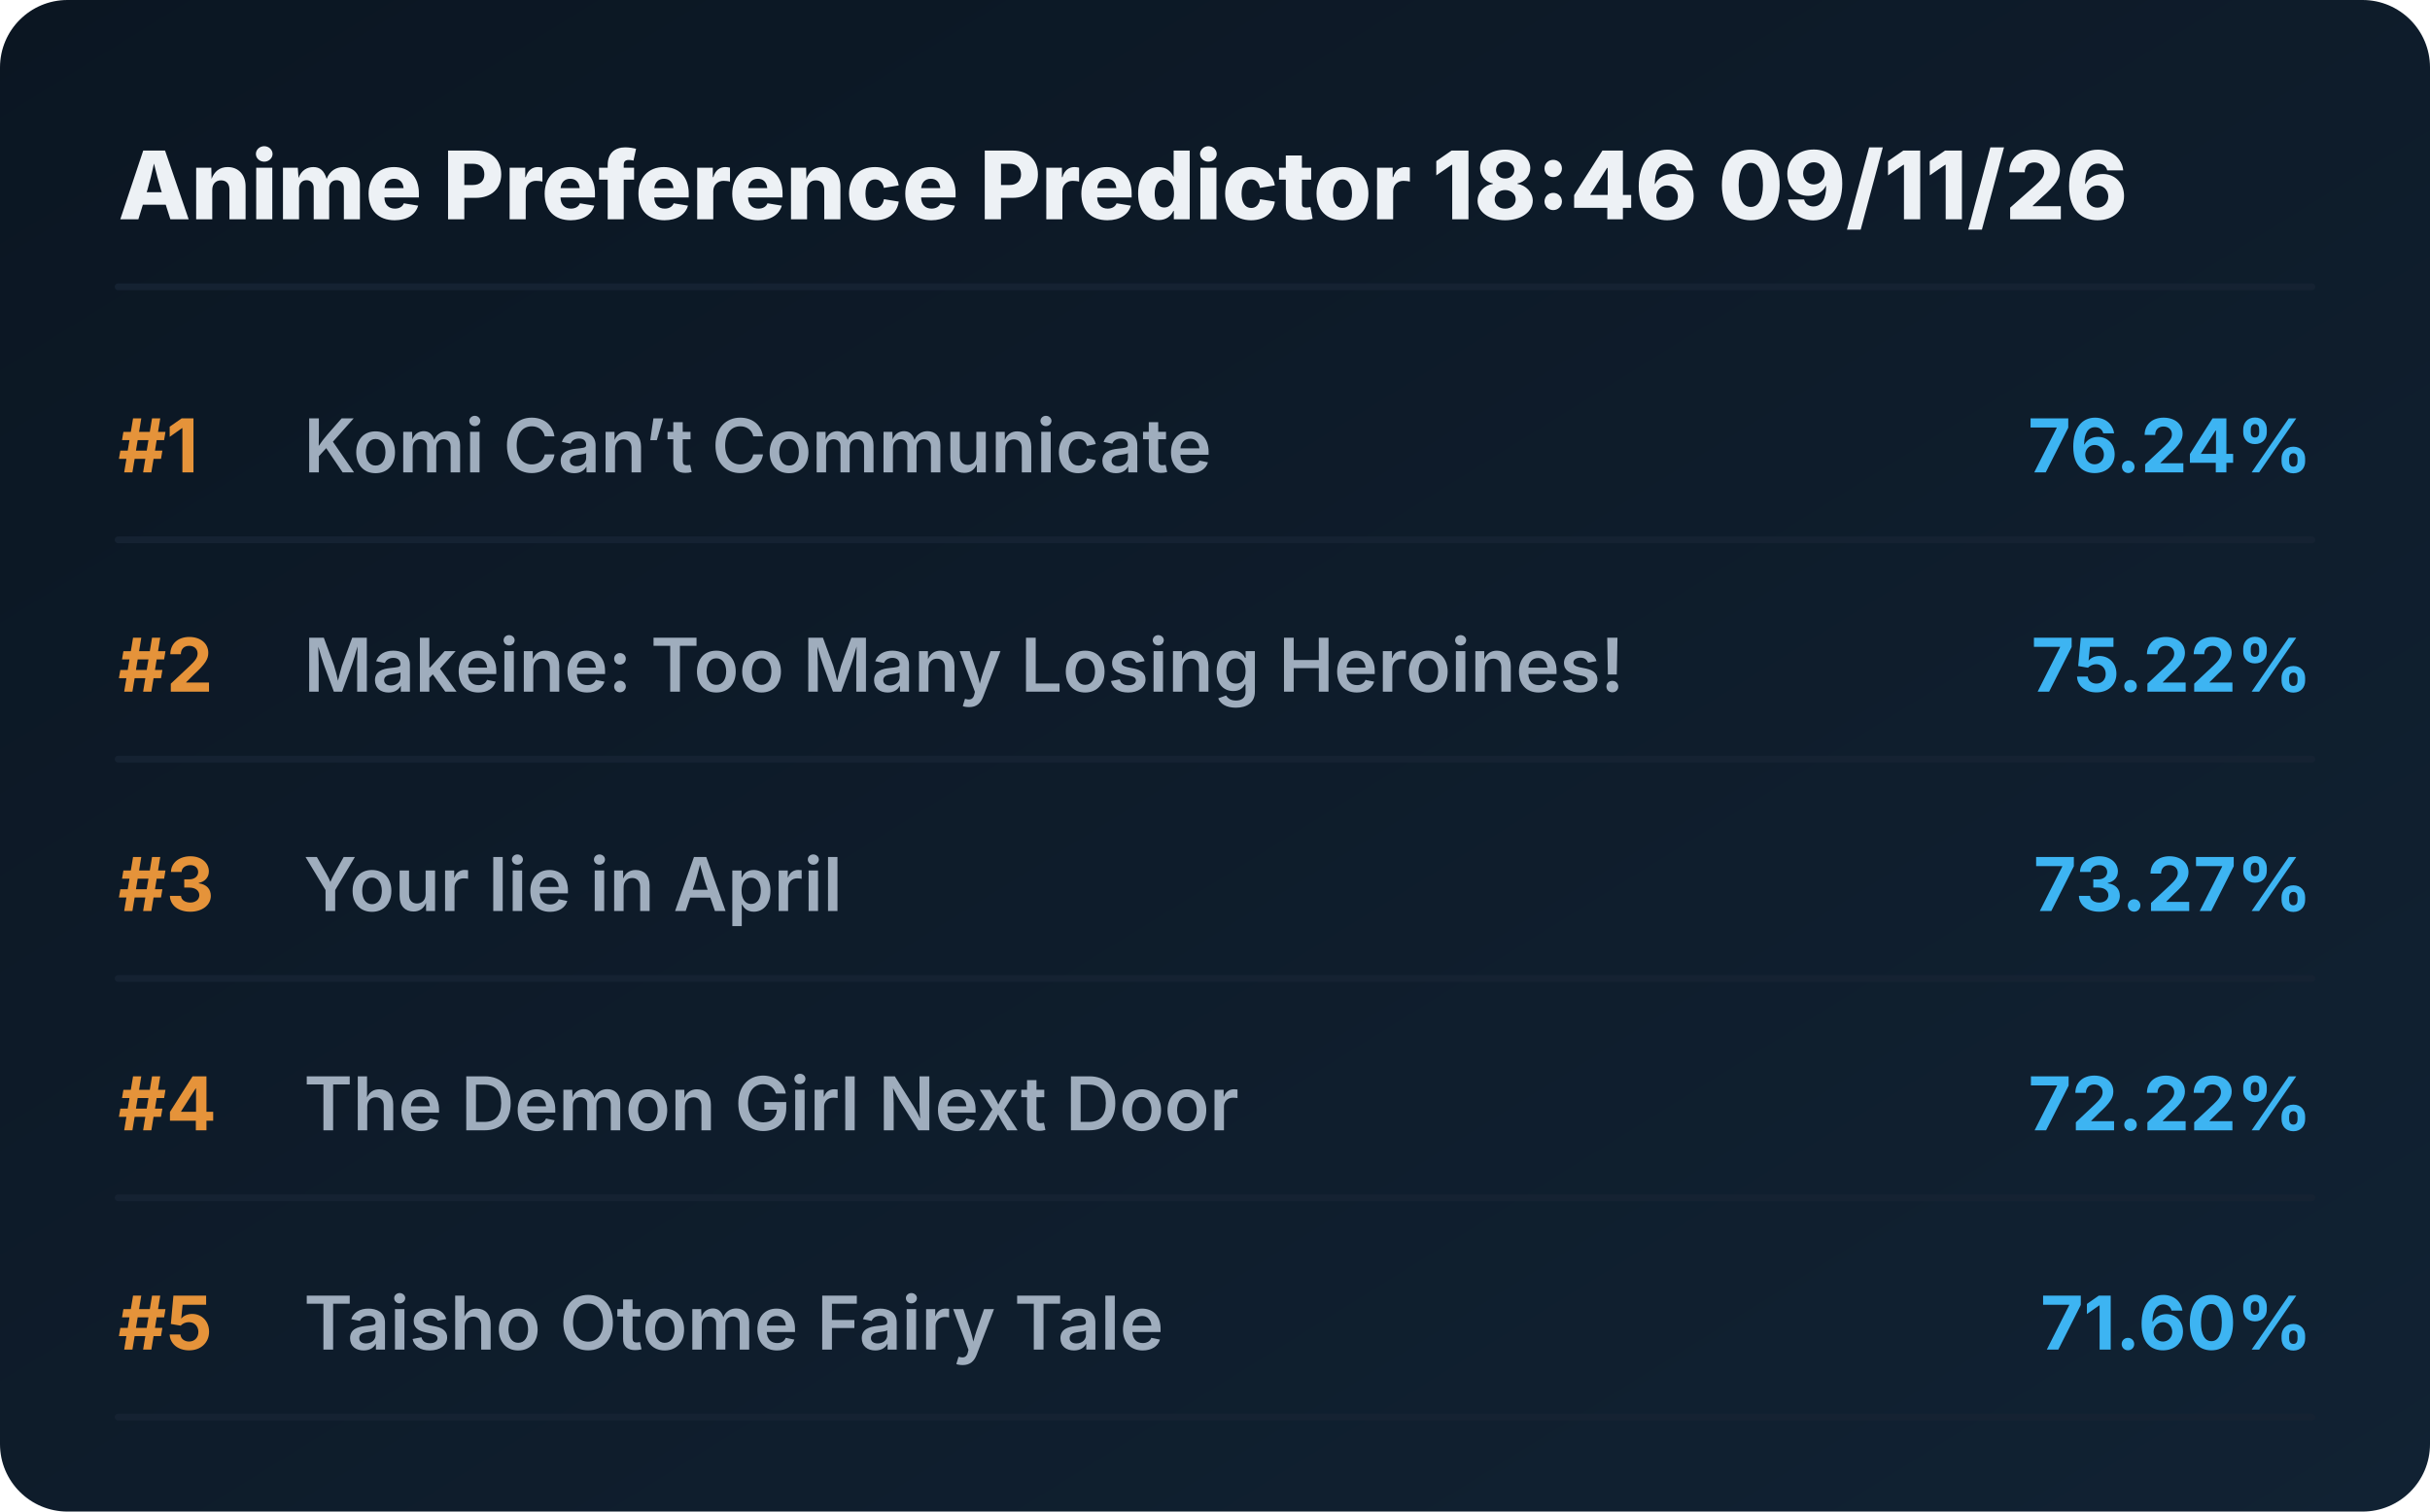
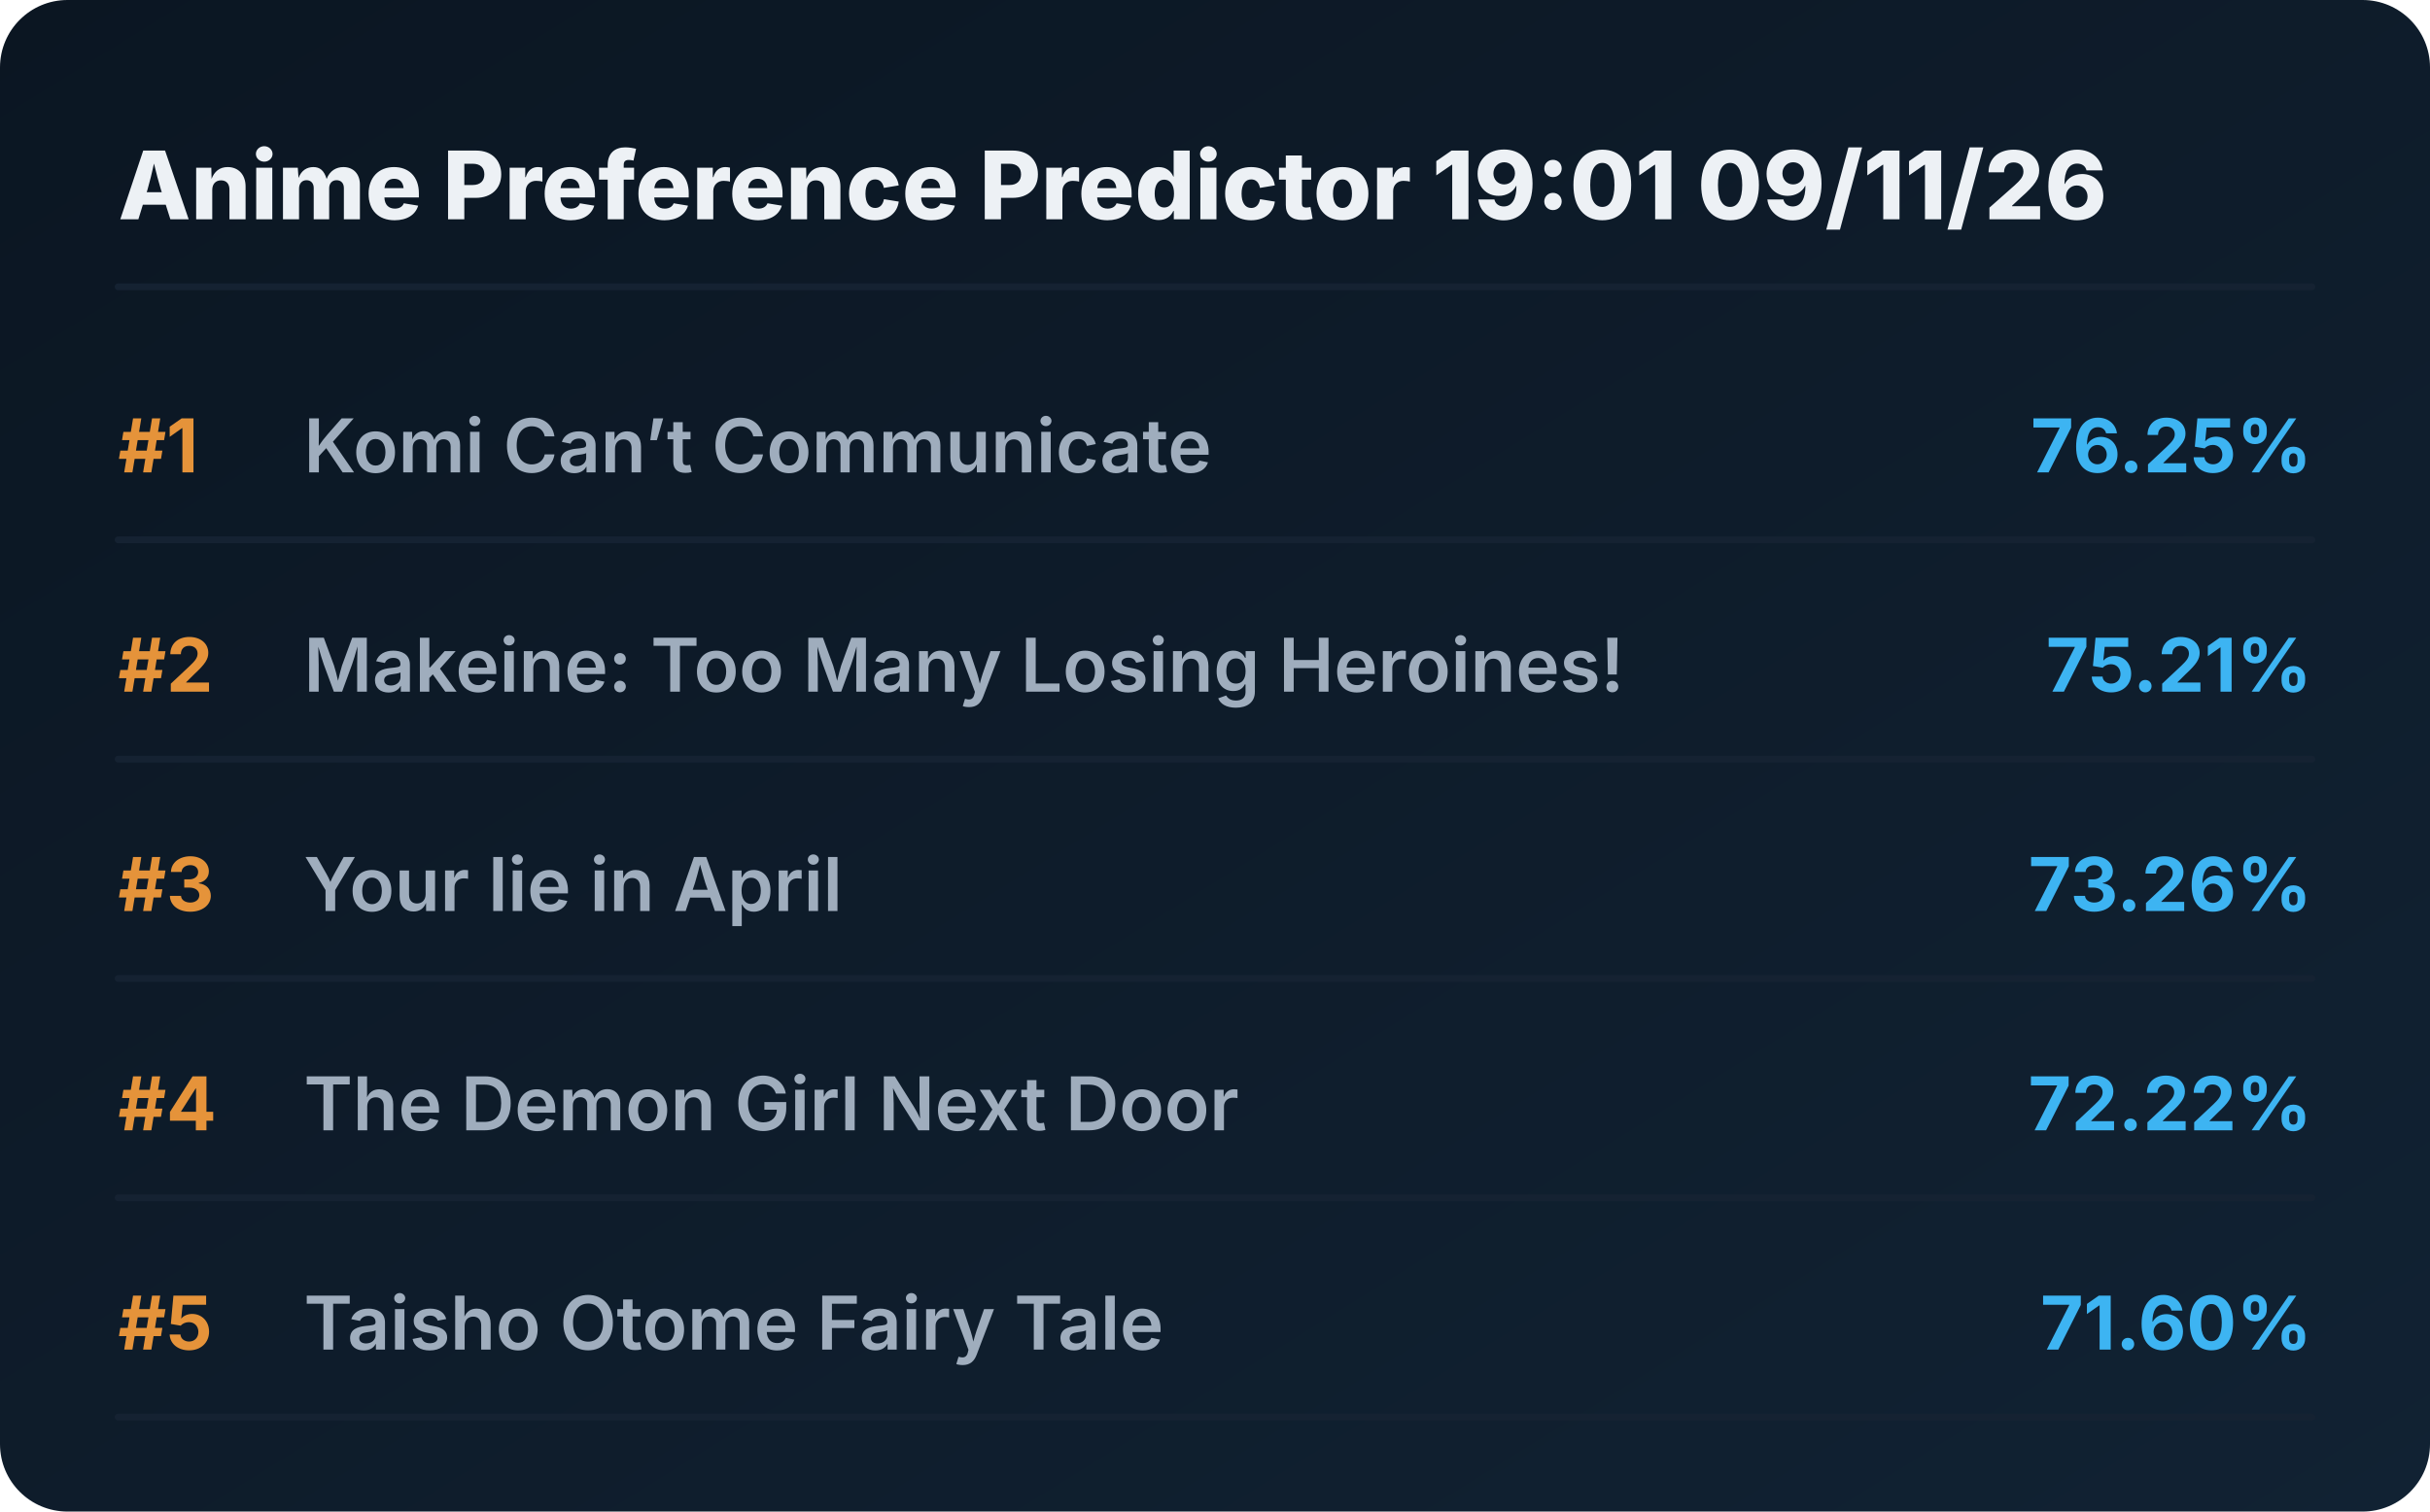
<svg xmlns="http://www.w3.org/2000/svg" viewBox="0 0 720 448" preserveAspectRatio="xMidYMid meet" style="width: 100%; height: auto; max-width: 720px;">
  <defs>
    <linearGradient id="boxGrad" x1="0%" y1="0%" x2="100%" y2="100%">
      <stop offset="0%" stop-color="#0b1622" />
      <stop offset="100%" stop-color="#112233" />
    </linearGradient>
    <clipPath id="titleClip">
      <rect x="90" y="0" width="510" height="100%" />
    </clipPath>
  </defs>
  <style>
    .bg { fill: url(#boxGrad); rx: 20px; }
    .header { font-family: 'Overpass', 'Inter', system-ui, sans-serif; font-weight: 800; font-size: 28px; fill: #edf1f5; }
    .rank { font-family: 'Overpass', 'Inter', system-ui, sans-serif; font-weight: 700; font-size: 22px; fill: #e5933a; }
    .title { font-family: 'Overpass', 'Inter', system-ui, sans-serif; font-weight: 600; font-size: 22px; fill: #9fadbd; }
    .score { font-family: 'Overpass', 'Inter', system-ui, sans-serif; font-weight: 700; font-size: 22px; fill: #3db4f2; }
    .line { stroke: #152232; stroke-width: 2; stroke-linecap: round; }
  </style>
  <rect class="bg" width="720" height="448" />
-   <text x="35" y="65" class="header">Anime Preference Predictor 18:46 09/11/26</text>
+   <text x="35" y="65" class="header">Anime Preference Predictor 19:01 09/11/26</text>
  <line x1="35" y1="85" x2="685" y2="85" class="line" />
  <g transform="translate(0, 0)">
    <text x="35" y="140" class="rank">#1</text>
    <text x="90" y="140" class="title">Komi Can’t Communicate</text>
-     <text x="685" y="140" class="score" text-anchor="end">76.24%</text>
+     <text x="685" y="140" class="score" text-anchor="end">76.25%</text>
    <line x1="35" y1="160" x2="685" y2="160" class="line" />
  </g>
  <g transform="translate(0, 65)">
    <text x="35" y="140" class="rank">#2</text>
    <text x="90" y="140" class="title">Makeine: Too Many Losing Heroines!</text>
-     <text x="685" y="140" class="score" text-anchor="end">75.22%</text>
+     <text x="685" y="140" class="score" text-anchor="end">75.21%</text>
    <line x1="35" y1="160" x2="685" y2="160" class="line" />
  </g>
  <g transform="translate(0, 130)">
    <text x="35" y="140" class="rank">#3</text>
    <text x="90" y="140" class="title">Your lie in April</text>
-     <text x="685" y="140" class="score" text-anchor="end">73.27%</text>
+     <text x="685" y="140" class="score" text-anchor="end">73.26%</text>
    <line x1="35" y1="160" x2="685" y2="160" class="line" />
  </g>
  <g transform="translate(0, 195)">
    <text x="35" y="140" class="rank">#4</text>
    <text x="90" y="140" class="title">The Demon Girl Next Door</text>
    <text x="685" y="140" class="score" text-anchor="end">72.22%</text>
    <line x1="35" y1="160" x2="685" y2="160" class="line" />
  </g>
  <g transform="translate(0, 260)">
    <text x="35" y="140" class="rank">#5</text>
    <text x="90" y="140" class="title">Taisho Otome Fairy Tale</text>
    <text x="685" y="140" class="score" text-anchor="end">71.60%</text>
    <line x1="35" y1="160" x2="685" y2="160" class="line" />
  </g>
</svg>
